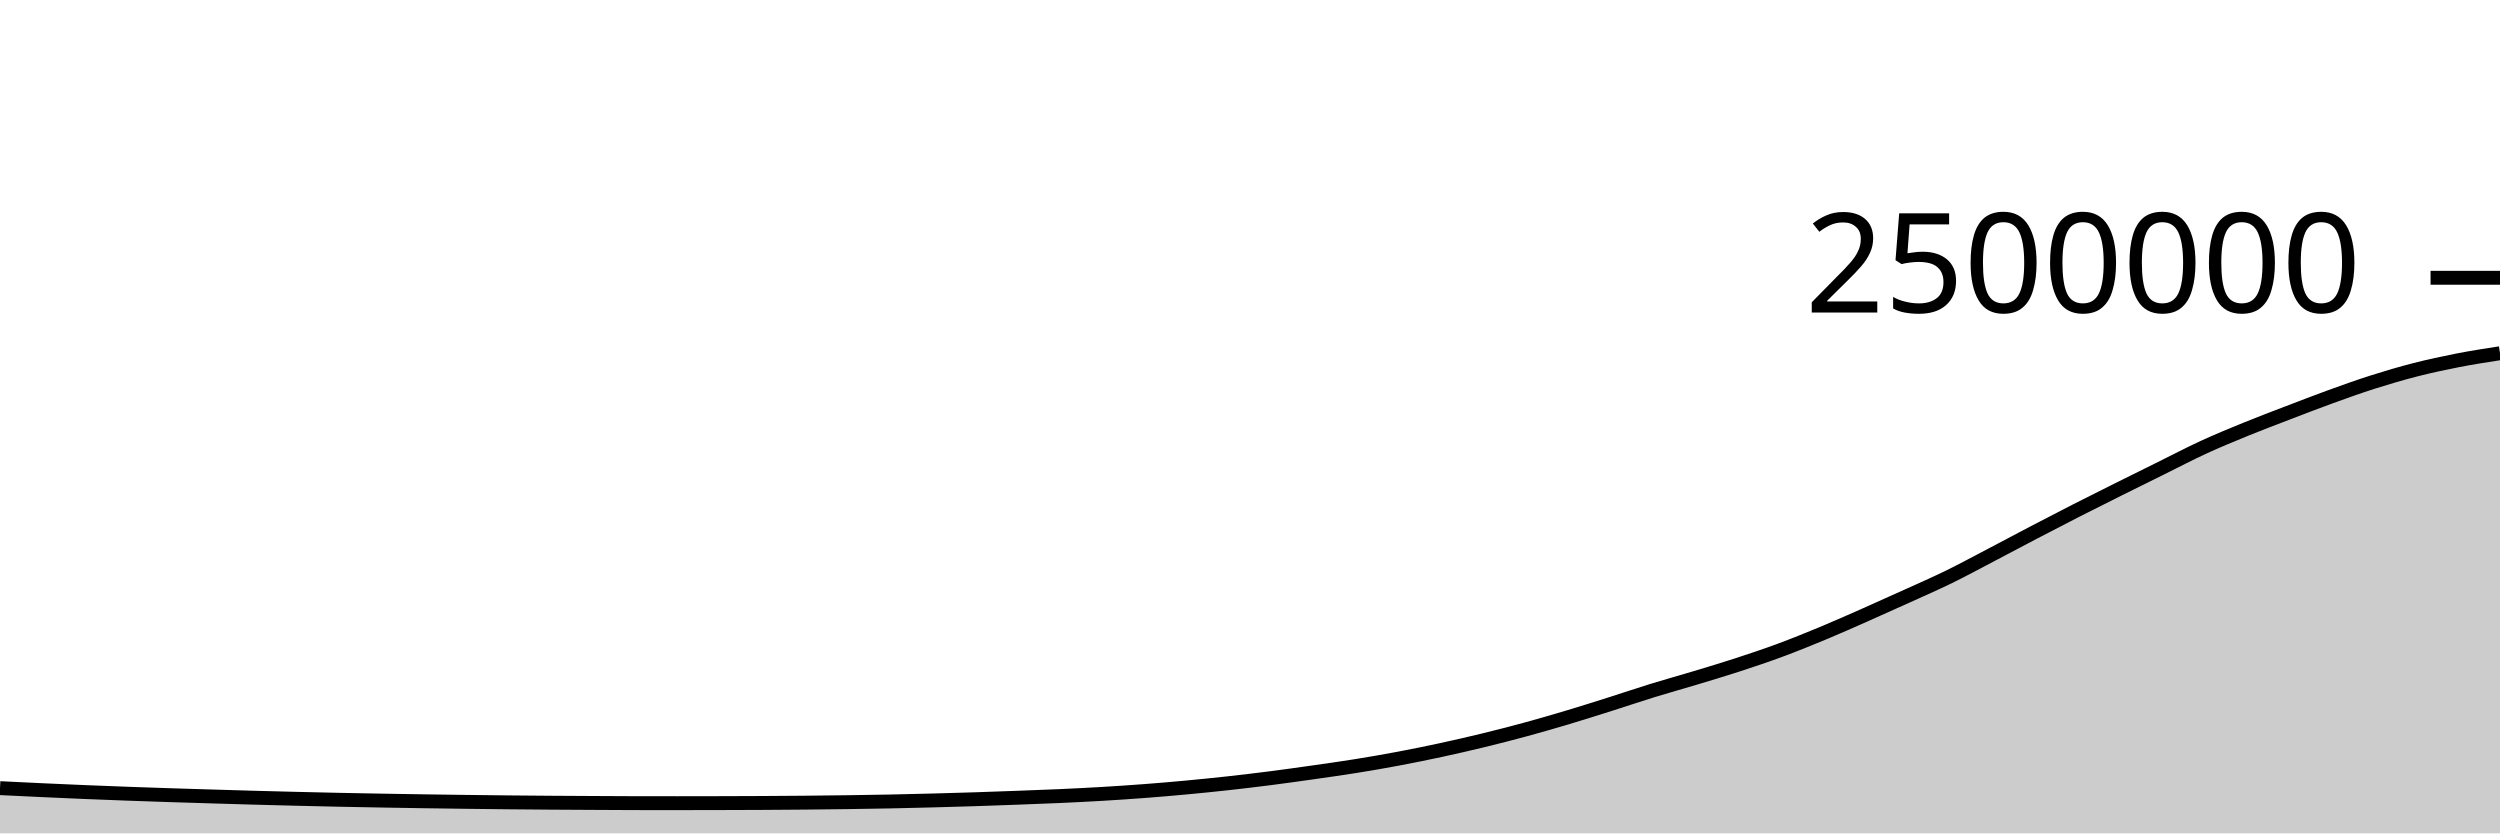
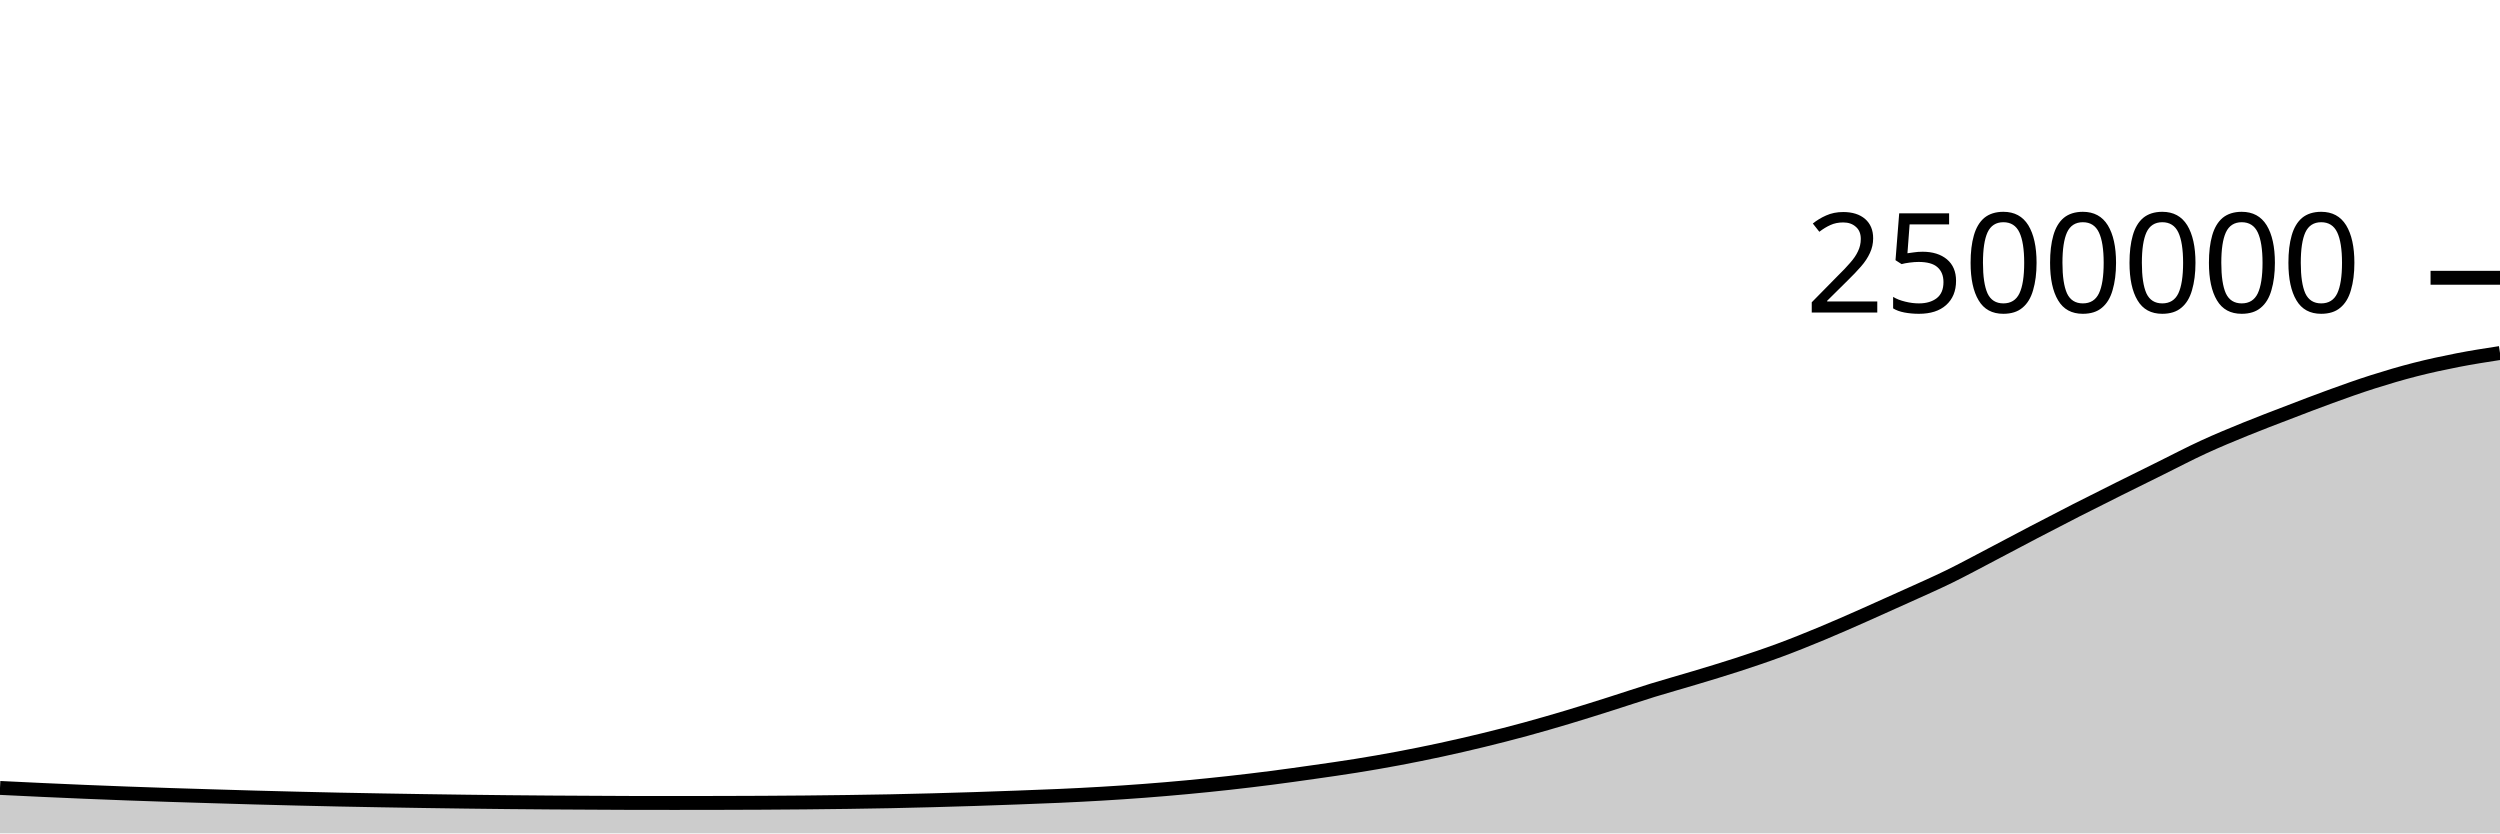
<svg xmlns="http://www.w3.org/2000/svg" viewBox="0 0 180 60">
  <g transform="translate(0,20)">
-     <path class="area" fill="rgba(0, 0, 0, 0.2)" d="M0,36.746C1.017,36.796,2.034,36.846,3.051,36.893C4.068,36.939,5.085,36.984,6.102,37.027C7.119,37.069,8.136,37.109,9.153,37.146C10.169,37.184,11.186,37.218,12.203,37.251C13.22,37.284,14.237,37.315,15.254,37.345C16.271,37.376,17.288,37.407,18.305,37.435C19.322,37.464,20.339,37.489,21.356,37.514C22.373,37.539,23.39,37.563,24.407,37.584C25.424,37.605,26.441,37.624,27.458,37.642C28.475,37.66,29.492,37.676,30.508,37.692C31.525,37.707,32.542,37.721,33.559,37.734C34.576,37.747,35.593,37.759,36.61,37.769C37.627,37.78,38.644,37.788,39.661,37.795C40.678,37.802,41.695,37.807,42.712,37.812C43.729,37.817,44.746,37.826,45.763,37.827C46.78,37.828,47.797,37.829,48.814,37.829C49.831,37.829,50.847,37.827,51.864,37.824C52.881,37.821,53.898,37.819,54.915,37.813C55.932,37.808,56.949,37.801,57.966,37.791C58.983,37.782,60,37.77,61.017,37.756C62.034,37.742,63.051,37.727,64.068,37.706C65.085,37.686,66.102,37.661,67.119,37.634C68.136,37.607,69.153,37.578,70.169,37.546C71.186,37.513,72.203,37.476,73.22,37.438C74.237,37.401,75.254,37.364,76.271,37.318C77.288,37.272,78.305,37.222,79.322,37.162C80.339,37.102,81.356,37.034,82.373,36.957C83.39,36.88,84.407,36.794,85.424,36.699C86.441,36.604,87.458,36.501,88.475,36.389C89.492,36.276,90.508,36.154,91.525,36.024C92.542,35.893,93.559,35.75,94.576,35.605C95.593,35.46,96.61,35.318,97.627,35.154C98.644,34.991,99.661,34.815,100.678,34.624C101.695,34.433,102.712,34.227,103.729,34.007C104.746,33.788,105.763,33.554,106.78,33.307C107.797,33.059,108.814,32.799,109.831,32.523C110.847,32.246,111.864,31.951,112.881,31.647C113.898,31.343,114.915,31.02,115.932,30.698C116.949,30.377,117.966,30.031,118.983,29.717C120,29.404,121.017,29.124,122.034,28.817C123.051,28.51,124.068,28.208,125.085,27.876C126.102,27.545,127.119,27.205,128.136,26.829C129.153,26.453,130.169,26.042,131.186,25.62C132.203,25.198,133.22,24.746,134.237,24.297C135.254,23.848,136.271,23.39,137.288,22.928C138.305,22.467,139.322,22.024,140.339,21.527C141.356,21.029,142.373,20.475,143.39,19.943C144.407,19.411,145.424,18.866,146.441,18.335C147.458,17.804,148.475,17.276,149.492,16.757C150.508,16.239,151.525,15.731,152.542,15.224C153.559,14.716,154.576,14.216,155.593,13.713C156.61,13.21,157.627,12.675,158.644,12.207C159.661,11.739,160.678,11.32,161.695,10.905C162.712,10.49,163.729,10.107,164.746,9.717C165.763,9.327,166.78,8.932,167.797,8.564C168.814,8.196,169.831,7.83,170.847,7.507C171.864,7.184,172.881,6.885,173.898,6.624C174.915,6.364,175.932,6.145,176.949,5.946C177.966,5.747,178.983,5.59,180,5.433L180,40C178.983,40,177.966,40,176.949,40C175.932,40,174.915,40,173.898,40C172.881,40,171.864,40,170.847,40C169.831,40,168.814,40,167.797,40C166.78,40,165.763,40,164.746,40C163.729,40,162.712,40,161.695,40C160.678,40,159.661,40,158.644,40C157.627,40,156.61,40,155.593,40C154.576,40,153.559,40,152.542,40C151.525,40,150.508,40,149.492,40C148.475,40,147.458,40,146.441,40C145.424,40,144.407,40,143.39,40C142.373,40,141.356,40,140.339,40C139.322,40,138.305,40,137.288,40C136.271,40,135.254,40,134.237,40C133.22,40,132.203,40,131.186,40C130.169,40,129.153,40,128.136,40C127.119,40,126.102,40,125.085,40C124.068,40,123.051,40,122.034,40C121.017,40,120,40,118.983,40C117.966,40,116.949,40,115.932,40C114.915,40,113.898,40,112.881,40C111.864,40,110.847,40,109.831,40C108.814,40,107.797,40,106.78,40C105.763,40,104.746,40,103.729,40C102.712,40,101.695,40,100.678,40C99.661,40,98.644,40,97.627,40C96.61,40,95.593,40,94.576,40C93.559,40,92.542,40,91.525,40C90.508,40,89.492,40,88.475,40C87.458,40,86.441,40,85.424,40C84.407,40,83.39,40,82.373,40C81.356,40,80.339,40,79.322,40C78.305,40,77.288,40,76.271,40C75.254,40,74.237,40,73.22,40C72.203,40,71.186,40,70.169,40C69.153,40,68.136,40,67.119,40C66.102,40,65.085,40,64.068,40C63.051,40,62.034,40,61.017,40C60,40,58.983,40,57.966,40C56.949,40,55.932,40,54.915,40C53.898,40,52.881,40,51.864,40C50.847,40,49.831,40,48.814,40C47.797,40,46.78,40,45.763,40C44.746,40,43.729,40,42.712,40C41.695,40,40.678,40,39.661,40C38.644,40,37.627,40,36.61,40C35.593,40,34.576,40,33.559,40C32.542,40,31.525,40,30.508,40C29.492,40,28.475,40,27.458,40C26.441,40,25.424,40,24.407,40C23.39,40,22.373,40,21.356,40C20.339,40,19.322,40,18.305,40C17.288,40,16.271,40,15.254,40C14.237,40,13.22,40,12.203,40C11.186,40,10.169,40,9.153,40C8.136,40,7.119,40,6.102,40C5.085,40,4.068,40,3.051,40C2.034,40,1.017,40,0,40Z" />
-     <path class="line" stroke="black" fill="none" d="M0,36.746C1.017,36.796,2.034,36.846,3.051,36.893C4.068,36.939,5.085,36.984,6.102,37.027C7.119,37.069,8.136,37.109,9.153,37.146C10.169,37.184,11.186,37.218,12.203,37.251C13.22,37.284,14.237,37.315,15.254,37.345C16.271,37.376,17.288,37.407,18.305,37.435C19.322,37.464,20.339,37.489,21.356,37.514C22.373,37.539,23.39,37.563,24.407,37.584C25.424,37.605,26.441,37.624,27.458,37.642C28.475,37.66,29.492,37.676,30.508,37.692C31.525,37.707,32.542,37.721,33.559,37.734C34.576,37.747,35.593,37.759,36.61,37.769C37.627,37.78,38.644,37.788,39.661,37.795C40.678,37.802,41.695,37.807,42.712,37.812C43.729,37.817,44.746,37.826,45.763,37.827C46.78,37.828,47.797,37.829,48.814,37.829C49.831,37.829,50.847,37.827,51.864,37.824C52.881,37.821,53.898,37.819,54.915,37.813C55.932,37.808,56.949,37.801,57.966,37.791C58.983,37.782,60,37.77,61.017,37.756C62.034,37.742,63.051,37.727,64.068,37.706C65.085,37.686,66.102,37.661,67.119,37.634C68.136,37.607,69.153,37.578,70.169,37.546C71.186,37.513,72.203,37.476,73.22,37.438C74.237,37.401,75.254,37.364,76.271,37.318C77.288,37.272,78.305,37.222,79.322,37.162C80.339,37.102,81.356,37.034,82.373,36.957C83.39,36.88,84.407,36.794,85.424,36.699C86.441,36.604,87.458,36.501,88.475,36.389C89.492,36.276,90.508,36.154,91.525,36.024C92.542,35.893,93.559,35.75,94.576,35.605C95.593,35.46,96.61,35.318,97.627,35.154C98.644,34.991,99.661,34.815,100.678,34.624C101.695,34.433,102.712,34.227,103.729,34.007C104.746,33.788,105.763,33.554,106.78,33.307C107.797,33.059,108.814,32.799,109.831,32.523C110.847,32.246,111.864,31.951,112.881,31.647C113.898,31.343,114.915,31.02,115.932,30.698C116.949,30.377,117.966,30.031,118.983,29.717C120,29.404,121.017,29.124,122.034,28.817C123.051,28.51,124.068,28.208,125.085,27.876C126.102,27.545,127.119,27.205,128.136,26.829C129.153,26.453,130.169,26.042,131.186,25.62C132.203,25.198,133.22,24.746,134.237,24.297C135.254,23.848,136.271,23.39,137.288,22.928C138.305,22.467,139.322,22.024,140.339,21.527C141.356,21.029,142.373,20.475,143.39,19.943C144.407,19.411,145.424,18.866,146.441,18.335C147.458,17.804,148.475,17.276,149.492,16.757C150.508,16.239,151.525,15.731,152.542,15.224C153.559,14.716,154.576,14.216,155.593,13.713C156.61,13.21,157.627,12.675,158.644,12.207C159.661,11.739,160.678,11.32,161.695,10.905C162.712,10.49,163.729,10.107,164.746,9.717C165.763,9.327,166.78,8.932,167.797,8.564C168.814,8.196,169.831,7.83,170.847,7.507C171.864,7.184,172.881,6.885,173.898,6.624C174.915,6.364,175.932,6.145,176.949,5.946C177.966,5.747,178.983,5.59,180,5.433" />
+     <path class="area" fill="rgba(0, 0, 0, 0.2)" d="M0,36.731C1.017,36.781,2.034,36.831,3.051,36.877C4.068,36.924,5.085,36.969,6.102,37.011C7.119,37.054,8.136,37.094,9.153,37.131C10.169,37.169,11.186,37.202,12.203,37.236C13.22,37.269,14.237,37.299,15.254,37.33C16.271,37.361,17.288,37.392,18.305,37.42C19.322,37.448,20.339,37.474,21.356,37.499C22.373,37.523,23.39,37.548,24.407,37.569C25.424,37.59,26.441,37.609,27.458,37.626C28.475,37.644,29.492,37.661,30.508,37.676C31.525,37.692,32.542,37.706,33.559,37.719C34.576,37.732,35.593,37.744,36.61,37.754C37.627,37.764,38.644,37.772,39.661,37.78C40.678,37.787,41.695,37.791,42.712,37.797C43.729,37.802,44.746,37.811,45.763,37.812C46.78,37.813,47.797,37.813,48.814,37.813C49.831,37.813,50.847,37.811,51.864,37.809C52.881,37.806,53.898,37.803,54.915,37.798C55.932,37.792,56.949,37.785,57.966,37.776C58.983,37.766,60,37.755,61.017,37.741C62.034,37.726,63.051,37.711,64.068,37.691C65.085,37.671,66.102,37.645,67.119,37.619C68.136,37.592,69.153,37.563,70.169,37.53C71.186,37.497,72.203,37.461,73.22,37.423C74.237,37.385,75.254,37.349,76.271,37.303C77.288,37.257,78.305,37.207,79.322,37.146C80.339,37.086,81.356,37.018,82.373,36.941C83.39,36.864,84.407,36.778,85.424,36.683C86.441,36.589,87.458,36.485,88.475,36.373C89.492,36.26,90.508,36.139,91.525,36.008C92.542,35.877,93.559,35.734,94.576,35.589C95.593,35.444,96.61,35.302,97.627,35.138C98.644,34.975,99.661,34.799,100.678,34.608C101.695,34.417,102.712,34.211,103.729,33.992C104.746,33.772,105.763,33.538,106.78,33.291C107.797,33.043,108.814,32.784,109.831,32.507C110.847,32.23,111.864,31.935,112.881,31.631C113.898,31.327,114.915,31.004,115.932,30.682C116.949,30.361,117.966,30.015,118.983,29.701C120,29.388,121.017,29.108,122.034,28.801C123.051,28.494,124.068,28.192,125.085,27.861C126.102,27.529,127.119,27.189,128.136,26.813C129.153,26.437,130.169,26.026,131.186,25.604C132.203,25.182,133.22,24.73,134.237,24.281C135.254,23.832,136.271,23.374,137.288,22.912C138.305,22.451,139.322,22.008,140.339,21.511C141.356,21.013,142.373,20.459,143.39,19.927C144.407,19.395,145.424,18.85,146.441,18.319C147.458,17.788,148.475,17.26,149.492,16.741C150.508,16.223,151.525,15.715,152.542,15.208C153.559,14.7,154.576,14.2,155.593,13.697C156.61,13.194,157.627,12.659,158.644,12.191C159.661,11.722,160.678,11.303,161.695,10.889C162.712,10.474,163.729,10.091,164.746,9.701C165.763,9.311,166.78,8.916,167.797,8.548C168.814,8.179,169.831,7.814,170.847,7.491C171.864,7.168,172.881,6.868,173.898,6.608C174.915,6.348,175.932,6.128,176.949,5.93C177.966,5.731,178.983,5.574,180,5.417L180,40C178.983,40,177.966,40,176.949,40C175.932,40,174.915,40,173.898,40C172.881,40,171.864,40,170.847,40C169.831,40,168.814,40,167.797,40C166.78,40,165.763,40,164.746,40C163.729,40,162.712,40,161.695,40C160.678,40,159.661,40,158.644,40C157.627,40,156.61,40,155.593,40C154.576,40,153.559,40,152.542,40C151.525,40,150.508,40,149.492,40C148.475,40,147.458,40,146.441,40C145.424,40,144.407,40,143.39,40C142.373,40,141.356,40,140.339,40C139.322,40,138.305,40,137.288,40C136.271,40,135.254,40,134.237,40C133.22,40,132.203,40,131.186,40C130.169,40,129.153,40,128.136,40C127.119,40,126.102,40,125.085,40C124.068,40,123.051,40,122.034,40C121.017,40,120,40,118.983,40C117.966,40,116.949,40,115.932,40C114.915,40,113.898,40,112.881,40C111.864,40,110.847,40,109.831,40C108.814,40,107.797,40,106.78,40C105.763,40,104.746,40,103.729,40C102.712,40,101.695,40,100.678,40C99.661,40,98.644,40,97.627,40C96.61,40,95.593,40,94.576,40C93.559,40,92.542,40,91.525,40C90.508,40,89.492,40,88.475,40C87.458,40,86.441,40,85.424,40C84.407,40,83.39,40,82.373,40C81.356,40,80.339,40,79.322,40C78.305,40,77.288,40,76.271,40C75.254,40,74.237,40,73.22,40C72.203,40,71.186,40,70.169,40C69.153,40,68.136,40,67.119,40C66.102,40,65.085,40,64.068,40C63.051,40,62.034,40,61.017,40C60,40,58.983,40,57.966,40C56.949,40,55.932,40,54.915,40C53.898,40,52.881,40,51.864,40C50.847,40,49.831,40,48.814,40C47.797,40,46.78,40,45.763,40C44.746,40,43.729,40,42.712,40C41.695,40,40.678,40,39.661,40C38.644,40,37.627,40,36.61,40C35.593,40,34.576,40,33.559,40C32.542,40,31.525,40,30.508,40C29.492,40,28.475,40,27.458,40C26.441,40,25.424,40,24.407,40C23.39,40,22.373,40,21.356,40C20.339,40,19.322,40,18.305,40C17.288,40,16.271,40,15.254,40C14.237,40,13.22,40,12.203,40C11.186,40,10.169,40,9.153,40C8.136,40,7.119,40,6.102,40C5.085,40,4.068,40,3.051,40C2.034,40,1.017,40,0,40Z" />
+     <path class="line" stroke="black" fill="none" d="M0,36.731C1.017,36.781,2.034,36.831,3.051,36.877C4.068,36.924,5.085,36.969,6.102,37.011C7.119,37.054,8.136,37.094,9.153,37.131C10.169,37.169,11.186,37.202,12.203,37.236C13.22,37.269,14.237,37.299,15.254,37.33C16.271,37.361,17.288,37.392,18.305,37.42C19.322,37.448,20.339,37.474,21.356,37.499C22.373,37.523,23.39,37.548,24.407,37.569C25.424,37.59,26.441,37.609,27.458,37.626C28.475,37.644,29.492,37.661,30.508,37.676C31.525,37.692,32.542,37.706,33.559,37.719C34.576,37.732,35.593,37.744,36.61,37.754C37.627,37.764,38.644,37.772,39.661,37.78C40.678,37.787,41.695,37.791,42.712,37.797C43.729,37.802,44.746,37.811,45.763,37.812C46.78,37.813,47.797,37.813,48.814,37.813C49.831,37.813,50.847,37.811,51.864,37.809C52.881,37.806,53.898,37.803,54.915,37.798C55.932,37.792,56.949,37.785,57.966,37.776C58.983,37.766,60,37.755,61.017,37.741C62.034,37.726,63.051,37.711,64.068,37.691C65.085,37.671,66.102,37.645,67.119,37.619C68.136,37.592,69.153,37.563,70.169,37.53C71.186,37.497,72.203,37.461,73.22,37.423C74.237,37.385,75.254,37.349,76.271,37.303C77.288,37.257,78.305,37.207,79.322,37.146C80.339,37.086,81.356,37.018,82.373,36.941C83.39,36.864,84.407,36.778,85.424,36.683C86.441,36.589,87.458,36.485,88.475,36.373C89.492,36.26,90.508,36.139,91.525,36.008C92.542,35.877,93.559,35.734,94.576,35.589C95.593,35.444,96.61,35.302,97.627,35.138C98.644,34.975,99.661,34.799,100.678,34.608C101.695,34.417,102.712,34.211,103.729,33.992C104.746,33.772,105.763,33.538,106.78,33.291C107.797,33.043,108.814,32.784,109.831,32.507C110.847,32.23,111.864,31.935,112.881,31.631C113.898,31.327,114.915,31.004,115.932,30.682C116.949,30.361,117.966,30.015,118.983,29.701C120,29.388,121.017,29.108,122.034,28.801C123.051,28.494,124.068,28.192,125.085,27.861C126.102,27.529,127.119,27.189,128.136,26.813C129.153,26.437,130.169,26.026,131.186,25.604C132.203,25.182,133.22,24.73,134.237,24.281C135.254,23.832,136.271,23.374,137.288,22.912C138.305,22.451,139.322,22.008,140.339,21.511C141.356,21.013,142.373,20.459,143.39,19.927C144.407,19.395,145.424,18.85,146.441,18.319C147.458,17.788,148.475,17.26,149.492,16.741C150.508,16.223,151.525,15.715,152.542,15.208C153.559,14.7,154.576,14.2,155.593,13.697C156.61,13.194,157.627,12.659,158.644,12.191C159.661,11.722,160.678,11.303,161.695,10.889C162.712,10.474,163.729,10.091,164.746,9.701C165.763,9.311,166.78,8.916,167.797,8.548C168.814,8.179,169.831,7.814,170.847,7.491C171.864,7.168,172.881,6.868,173.898,6.608C174.915,6.348,175.932,6.128,176.949,5.93C177.966,5.731,178.983,5.574,180,5.417" />
    <path class="axis-ceiling" stroke-width="1" stroke="black" fill="none" d="M175,0L180,0" />
    <text class="axis-ceiling-label" font-family="sans-serif" text-anchor="end" font-size="10px" x="170" y="2.5">2500000</text>
  </g>
</svg>
